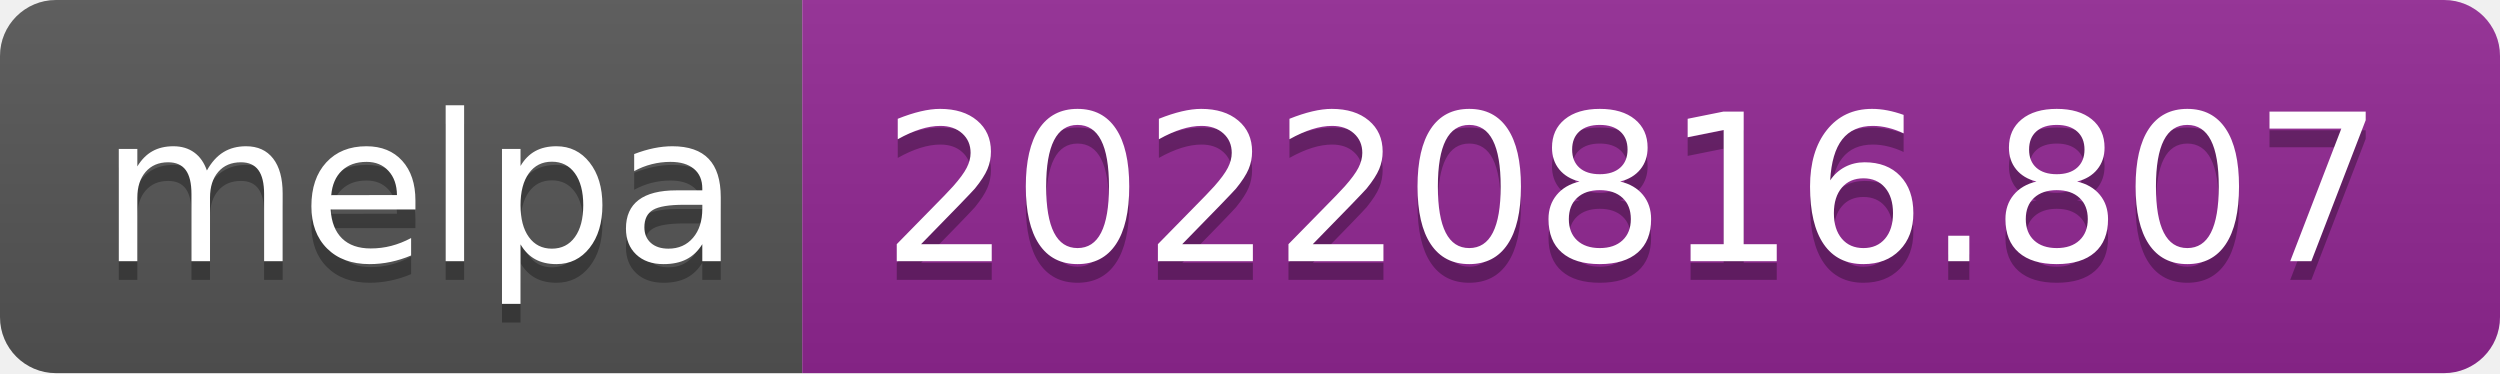
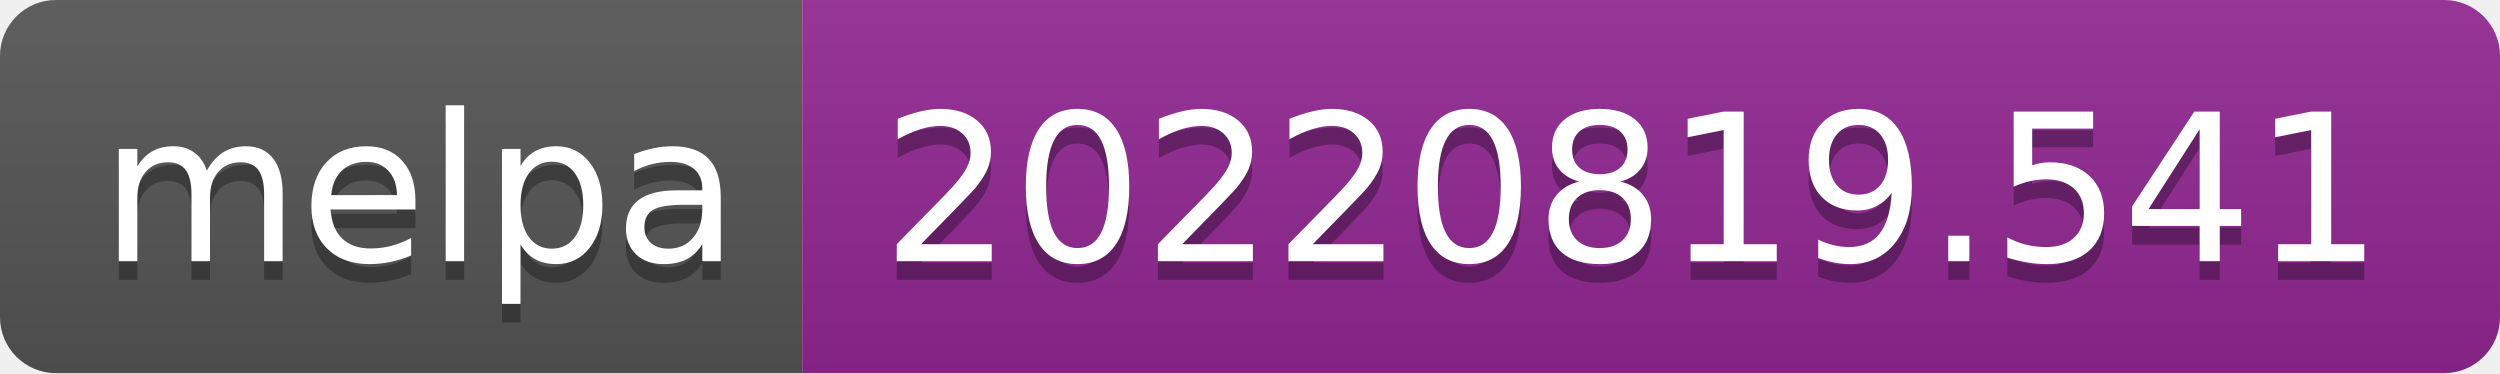
- <svg xmlns="http://www.w3.org/2000/svg" width="134" height="20" role="img" aria-label="melpa: 20220816.807">
+ <svg xmlns="http://www.w3.org/2000/svg" width="134" height="20" role="img" aria-label="melpa: 20220819.541">
  <linearGradient id="s" x2="0" y2="100%">
    <stop offset="0" stop-color="#bbb" stop-opacity=".1" />
    <stop offset="1" stop-opacity=".1" />
  </linearGradient>
  <clipPath id="r">
    <rect width="134" height="20" rx="3" fill="#fff" />
  </clipPath>
  <g clip-path="url(#r)">
    <rect width="43" height="20" fill="#555" />
    <rect x="43" width="91" height="20" fill="#922793" />
    <rect width="134" height="20" fill="url(#s)" />
  </g>
  <g fill="#fff" text-anchor="middle" font-family="Verdana,Geneva,DejaVu Sans,sans-serif" text-rendering="geometricPrecision" font-size="110">
    <text aria-hidden="true" x="225" y="150" fill="#010101" fill-opacity=".3" transform="scale(.1)" textLength="330">melpa</text>
    <text x="225" y="140" transform="scale(.1)" fill="#fff" textLength="330">melpa</text>
-     <text aria-hidden="true" x="875" y="150" fill="#010101" fill-opacity=".3" transform="scale(.1)" textLength="810">20220816.807</text>
-     <text x="875" y="140" transform="scale(.1)" fill="#fff" textLength="810">20220816.807</text>
+     <text aria-hidden="true" x="875" y="150" fill="#010101" fill-opacity=".3" transform="scale(.1)" textLength="810">20220819.541</text>
+     <text x="875" y="140" transform="scale(.1)" fill="#fff" textLength="810">20220819.541</text>
  </g>
</svg>
